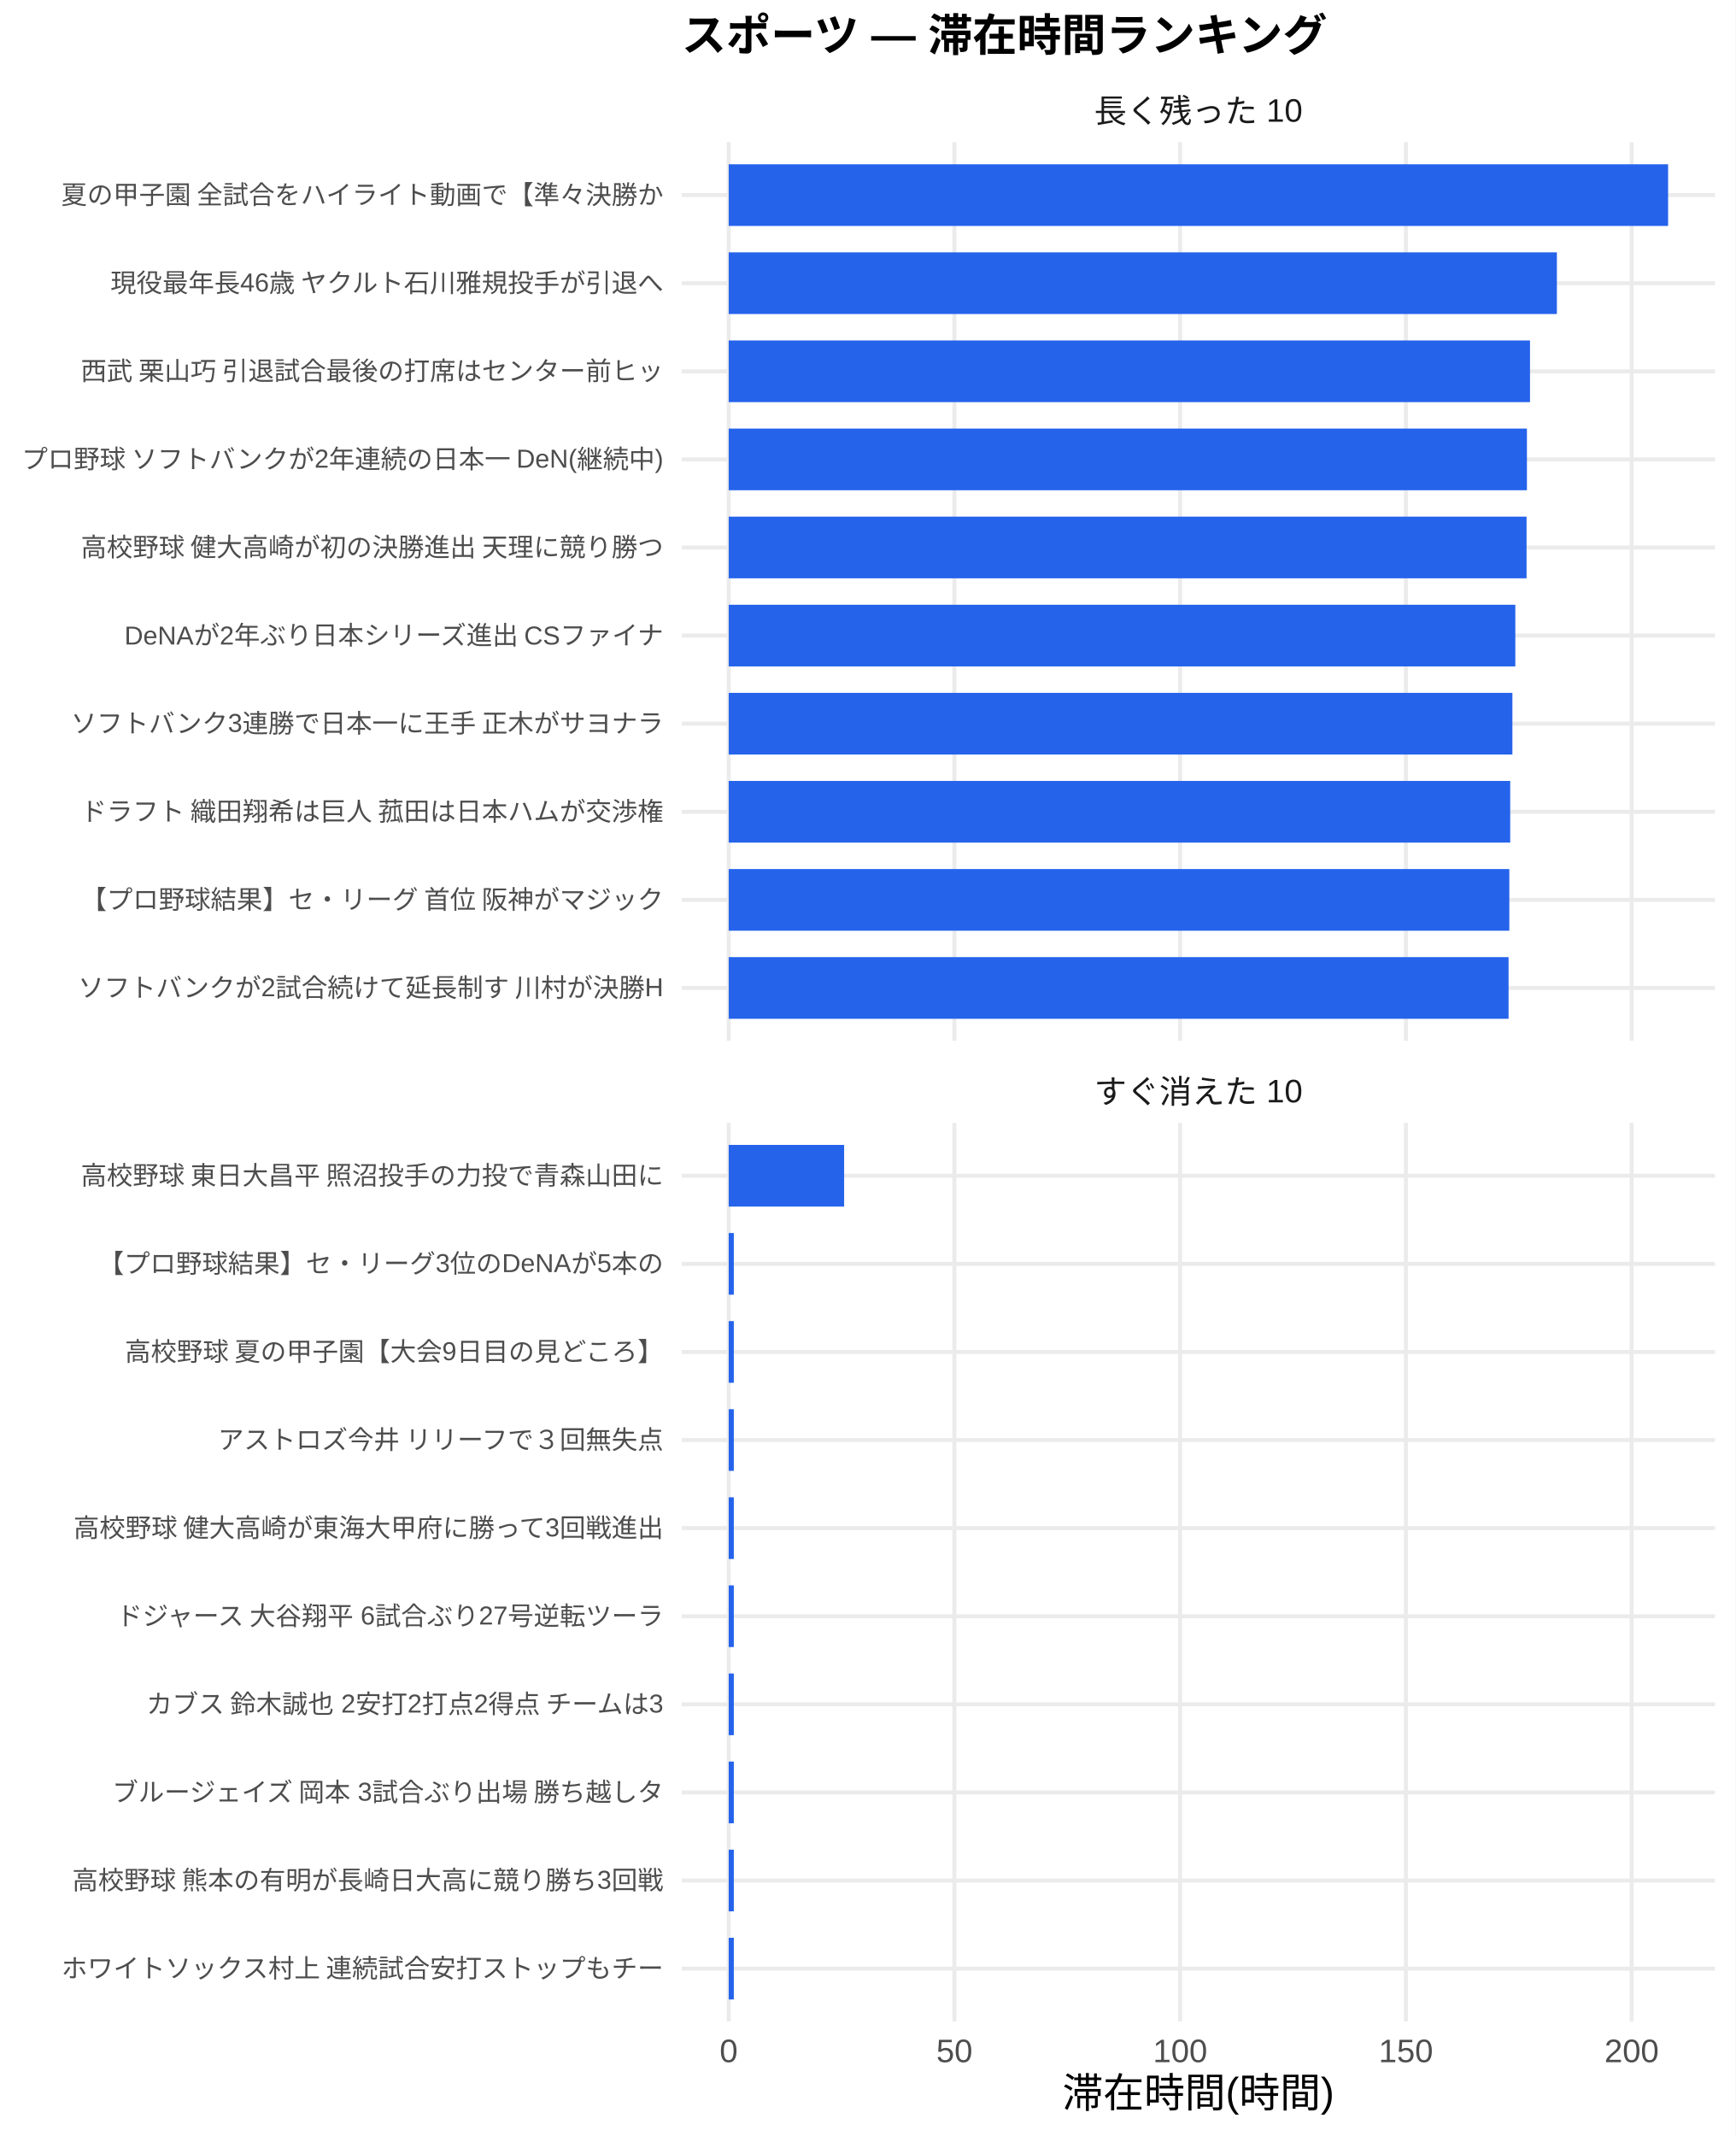
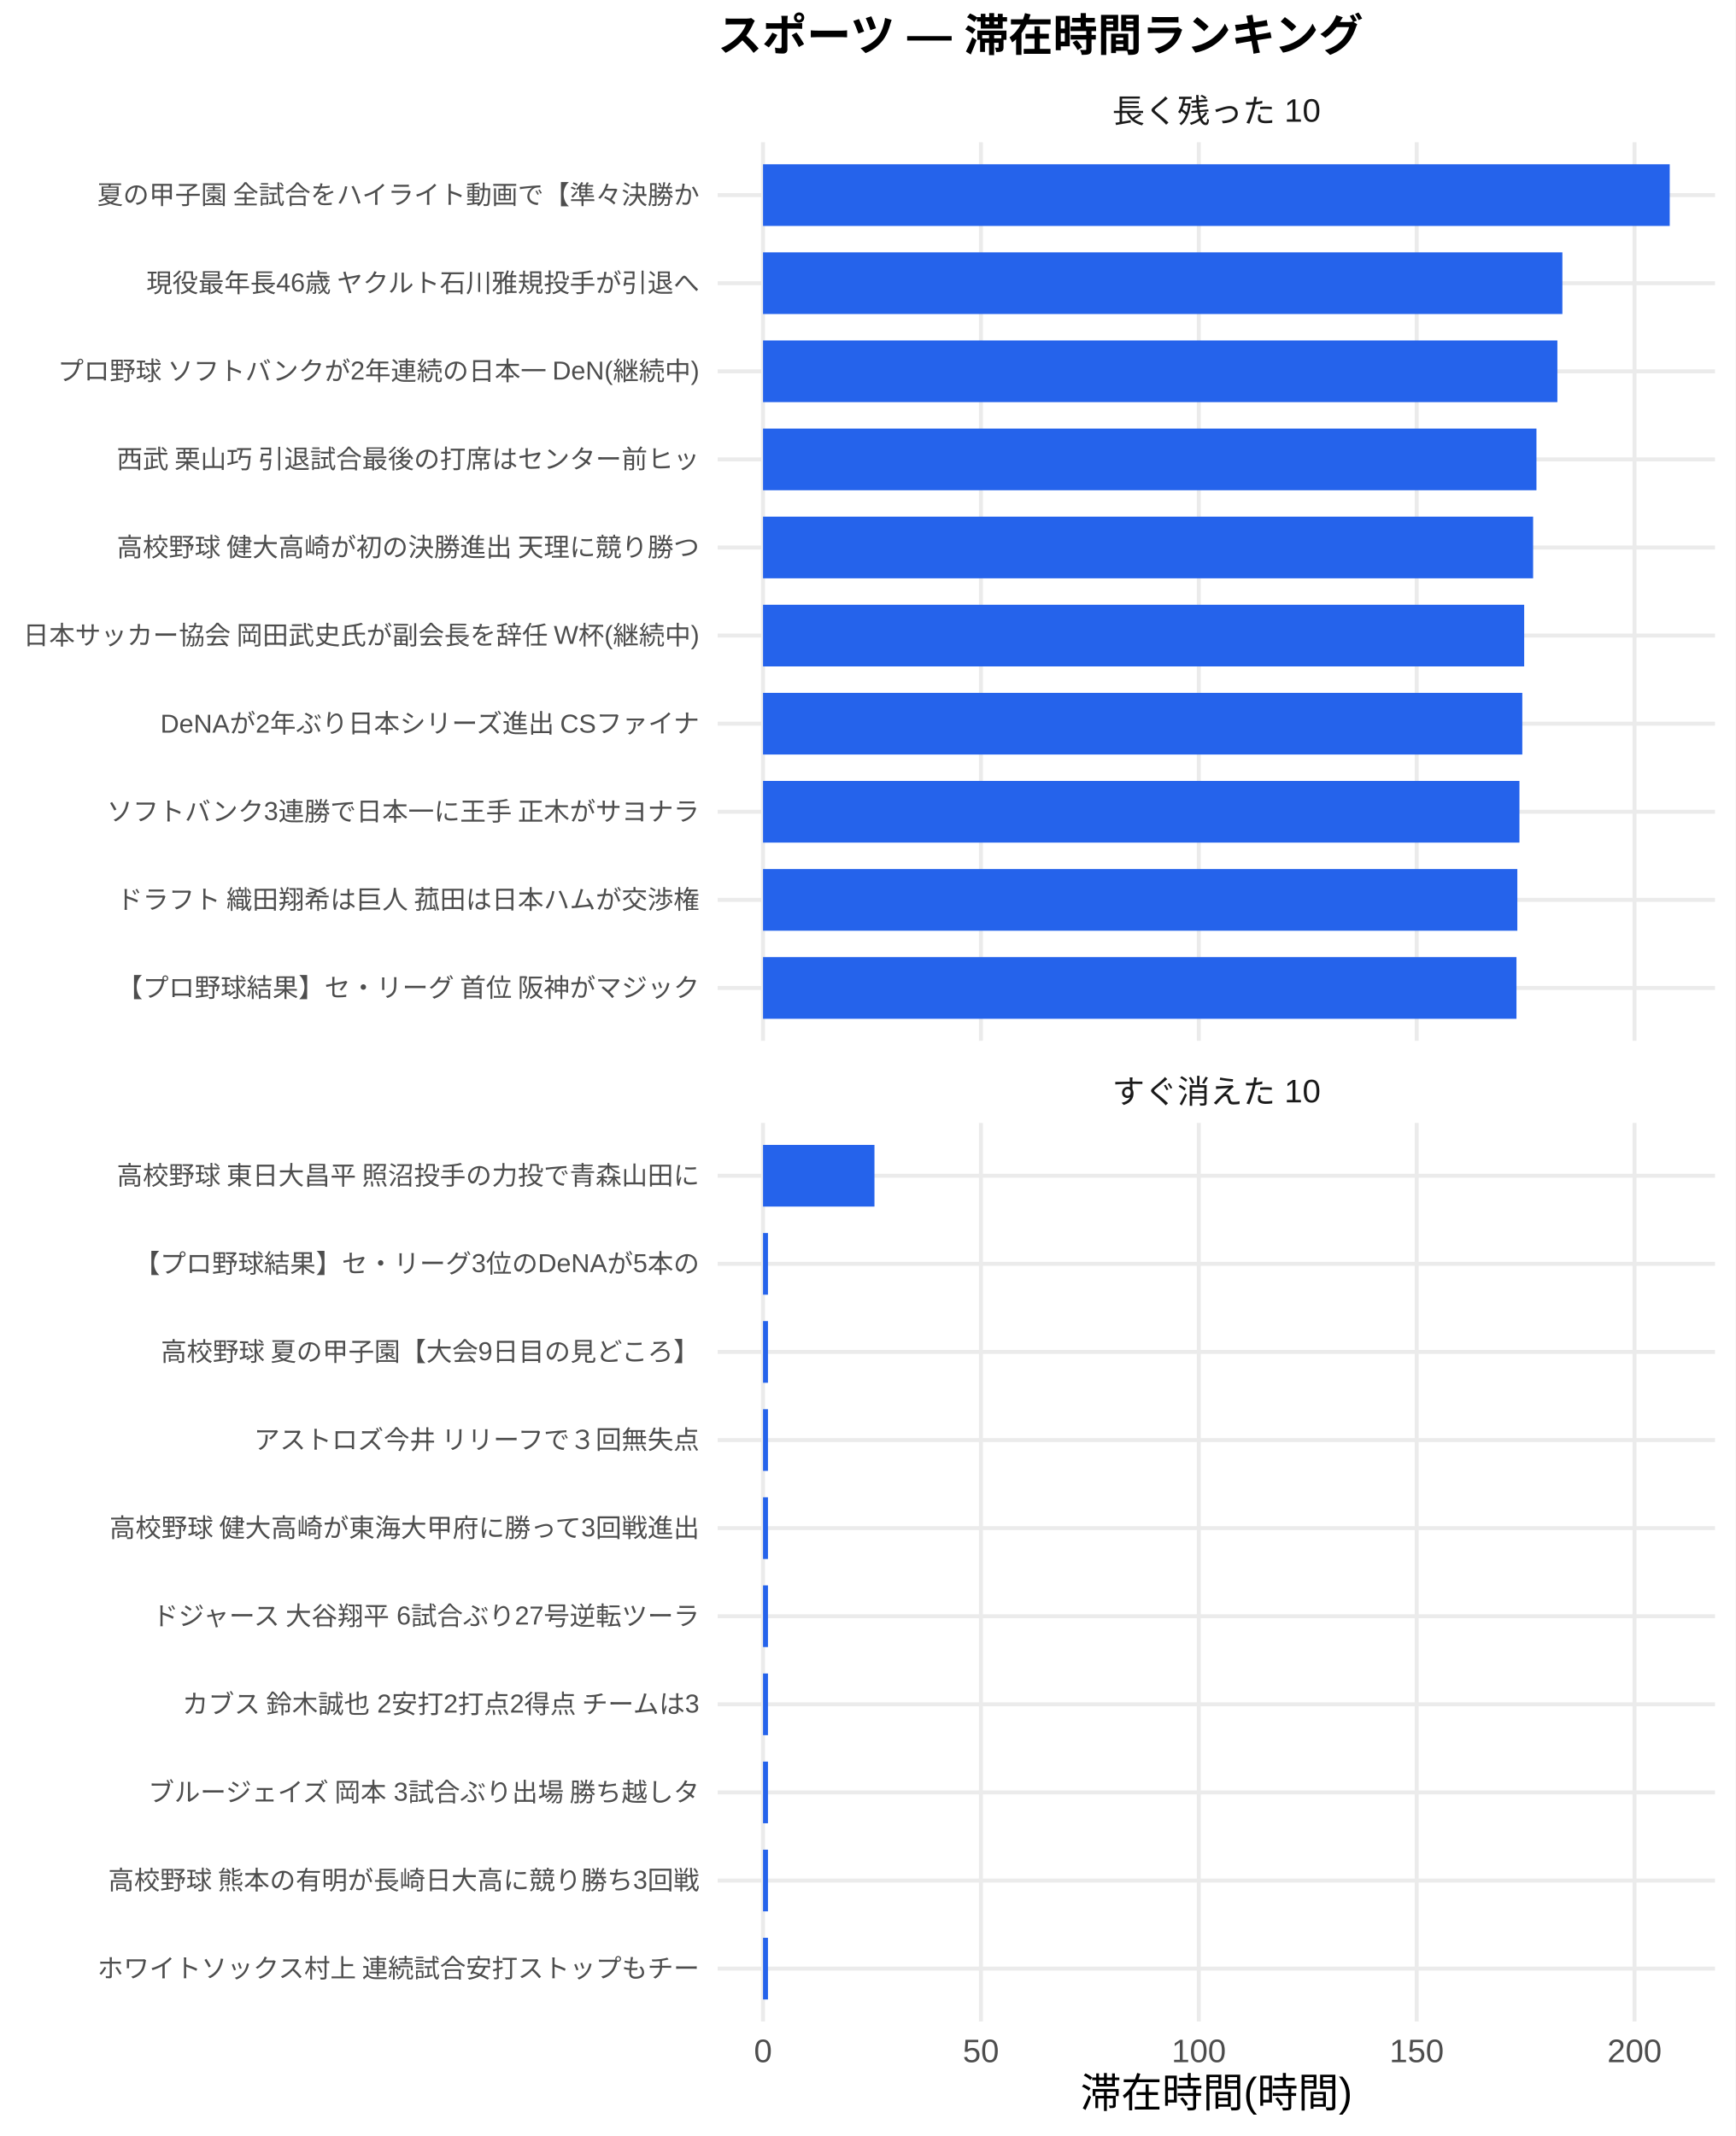
<svg xmlns="http://www.w3.org/2000/svg" width="468.00pt" height="576.00pt" viewBox="0 0 468.00 576.00">
  <g class="svglite">
    <defs>
      <style type="text/css">
    .svglite line, .svglite polyline, .svglite polygon, .svglite path, .svglite rect, .svglite circle {
      fill: none;
      stroke: #000000;
      stroke-linecap: round;
      stroke-linejoin: round;
      stroke-miterlimit: 10.00;
    }
    .svglite text {
      white-space: pre;
    }
    .svglite g.glyphgroup path {
      fill: inherit;
      stroke: none;
    }
  </style>
    </defs>
    <rect width="100%" height="100%" style="stroke: none; fill: #FFFFFF;" />
    <defs>
      <clipPath id="cpMC4wMHw0NjguMDB8MC4wMHw1NzYuMDA=">
        <rect x="0.00" y="0.00" width="468.00" height="576.00" />
      </clipPath>
    </defs>
    <g clip-path="url(#cpMC4wMHw0NjguMDB8MC4wMHw1NzYuMDA=)">
-       <rect x="0" y="0.00" width="468.00" height="576.00" style="stroke-width: 1.07; stroke: none; fill: #FFFFFF;" />
+       <rect x="0.00" y="0.00" width="468.00" height="576.00" style="stroke-width: 1.07; stroke: none; fill: #FFFFFF;" />
    </g>
    <defs>
-       <clipPath id="cpMTgzLjg1fDQ2Mi41MnwzOC4zNnwyODAuNjc=">
-         <rect x="183.85" y="38.36" width="278.67" height="242.31" />
+       <clipPath id="cpMTkzLjU1fDQ2Mi41MnwzOC4zNnwyODAuNjc=">
+         <rect x="193.55" y="38.36" width="268.97" height="242.31" />
      </clipPath>
    </defs>
-     <g clip-path="url(#cpMTgzLjg1fDQ2Mi41MnwzOC4zNnwyODAuNjc=)">
-       <polyline points="183.85,266.42 462.52,266.42 " style="stroke-width: 1.07; stroke: #EBEBEB; stroke-linecap: butt;" />
-       <polyline points="183.85,242.66 462.52,242.66 " style="stroke-width: 1.07; stroke: #EBEBEB; stroke-linecap: butt;" />
-       <polyline points="183.85,218.91 462.52,218.91 " style="stroke-width: 1.07; stroke: #EBEBEB; stroke-linecap: butt;" />
-       <polyline points="183.85,195.15 462.52,195.15 " style="stroke-width: 1.07; stroke: #EBEBEB; stroke-linecap: butt;" />
-       <polyline points="183.85,171.39 462.52,171.39 " style="stroke-width: 1.07; stroke: #EBEBEB; stroke-linecap: butt;" />
-       <polyline points="183.85,147.64 462.52,147.64 " style="stroke-width: 1.07; stroke: #EBEBEB; stroke-linecap: butt;" />
-       <polyline points="183.85,123.88 462.52,123.88 " style="stroke-width: 1.07; stroke: #EBEBEB; stroke-linecap: butt;" />
-       <polyline points="183.85,100.13 462.52,100.13 " style="stroke-width: 1.07; stroke: #EBEBEB; stroke-linecap: butt;" />
-       <polyline points="183.85,76.37 462.52,76.37 " style="stroke-width: 1.07; stroke: #EBEBEB; stroke-linecap: butt;" />
-       <polyline points="183.85,52.61 462.52,52.61 " style="stroke-width: 1.07; stroke: #EBEBEB; stroke-linecap: butt;" />
-       <polyline points="196.52,280.67 196.52,38.36 " style="stroke-width: 1.07; stroke: #EBEBEB; stroke-linecap: butt;" />
-       <polyline points="257.39,280.67 257.39,38.36 " style="stroke-width: 1.07; stroke: #EBEBEB; stroke-linecap: butt;" />
-       <polyline points="318.27,280.67 318.27,38.36 " style="stroke-width: 1.07; stroke: #EBEBEB; stroke-linecap: butt;" />
-       <polyline points="379.15,280.67 379.15,38.36 " style="stroke-width: 1.07; stroke: #EBEBEB; stroke-linecap: butt;" />
-       <polyline points="440.03,280.67 440.03,38.36 " style="stroke-width: 1.07; stroke: #EBEBEB; stroke-linecap: butt;" />
-       <rect x="196.52" y="44.30" width="253.34" height="16.63" style="stroke-width: 1.07; stroke: none; stroke-linecap: butt; stroke-linejoin: miter; fill: #2563EB;" />
-       <rect x="196.52" y="68.05" width="223.35" height="16.63" style="stroke-width: 1.07; stroke: none; stroke-linecap: butt; stroke-linejoin: miter; fill: #2563EB;" />
-       <rect x="196.52" y="91.81" width="216.10" height="16.63" style="stroke-width: 1.07; stroke: none; stroke-linecap: butt; stroke-linejoin: miter; fill: #2563EB;" />
-       <rect x="196.52" y="115.57" width="215.27" height="16.63" style="stroke-width: 1.07; stroke: none; stroke-linecap: butt; stroke-linejoin: miter; fill: #2563EB;" />
-       <rect x="196.52" y="139.32" width="215.17" height="16.63" style="stroke-width: 1.07; stroke: none; stroke-linecap: butt; stroke-linejoin: miter; fill: #2563EB;" />
-       <rect x="196.52" y="163.08" width="212.14" height="16.63" style="stroke-width: 1.07; stroke: none; stroke-linecap: butt; stroke-linejoin: miter; fill: #2563EB;" />
-       <rect x="196.52" y="186.84" width="211.35" height="16.63" style="stroke-width: 1.07; stroke: none; stroke-linecap: butt; stroke-linejoin: miter; fill: #2563EB;" />
-       <rect x="196.52" y="210.59" width="210.76" height="16.63" style="stroke-width: 1.07; stroke: none; stroke-linecap: butt; stroke-linejoin: miter; fill: #2563EB;" />
-       <rect x="196.52" y="234.35" width="210.52" height="16.63" style="stroke-width: 1.07; stroke: none; stroke-linecap: butt; stroke-linejoin: miter; fill: #2563EB;" />
-       <rect x="196.52" y="258.10" width="210.32" height="16.63" style="stroke-width: 1.07; stroke: none; stroke-linecap: butt; stroke-linejoin: miter; fill: #2563EB;" />
+     <g clip-path="url(#cpMTkzLjU1fDQ2Mi41MnwzOC4zNnwyODAuNjc=)">
+       <polyline points="193.55,266.42 462.52,266.42 " style="stroke-width: 1.07; stroke: #EBEBEB; stroke-linecap: butt;" />
+       <polyline points="193.55,242.66 462.52,242.66 " style="stroke-width: 1.07; stroke: #EBEBEB; stroke-linecap: butt;" />
+       <polyline points="193.55,218.91 462.52,218.91 " style="stroke-width: 1.07; stroke: #EBEBEB; stroke-linecap: butt;" />
+       <polyline points="193.55,195.15 462.52,195.15 " style="stroke-width: 1.07; stroke: #EBEBEB; stroke-linecap: butt;" />
+       <polyline points="193.55,171.39 462.52,171.39 " style="stroke-width: 1.07; stroke: #EBEBEB; stroke-linecap: butt;" />
+       <polyline points="193.55,147.64 462.52,147.64 " style="stroke-width: 1.07; stroke: #EBEBEB; stroke-linecap: butt;" />
+       <polyline points="193.55,123.88 462.52,123.88 " style="stroke-width: 1.07; stroke: #EBEBEB; stroke-linecap: butt;" />
+       <polyline points="193.55,100.13 462.52,100.13 " style="stroke-width: 1.07; stroke: #EBEBEB; stroke-linecap: butt;" />
+       <polyline points="193.55,76.37 462.52,76.37 " style="stroke-width: 1.07; stroke: #EBEBEB; stroke-linecap: butt;" />
+       <polyline points="193.55,52.61 462.52,52.61 " style="stroke-width: 1.07; stroke: #EBEBEB; stroke-linecap: butt;" />
+       <polyline points="205.78,280.67 205.78,38.36 " style="stroke-width: 1.07; stroke: #EBEBEB; stroke-linecap: butt;" />
+       <polyline points="264.54,280.67 264.54,38.36 " style="stroke-width: 1.07; stroke: #EBEBEB; stroke-linecap: butt;" />
+       <polyline points="323.30,280.67 323.30,38.36 " style="stroke-width: 1.07; stroke: #EBEBEB; stroke-linecap: butt;" />
+       <polyline points="382.06,280.67 382.06,38.36 " style="stroke-width: 1.07; stroke: #EBEBEB; stroke-linecap: butt;" />
+       <polyline points="440.81,280.67 440.81,38.36 " style="stroke-width: 1.07; stroke: #EBEBEB; stroke-linecap: butt;" />
+       <rect x="205.78" y="44.30" width="244.52" height="16.63" style="stroke-width: 1.07; stroke: none; stroke-linecap: butt; stroke-linejoin: miter; fill: #2563EB;" />
+       <rect x="205.78" y="68.05" width="215.57" height="16.63" style="stroke-width: 1.07; stroke: none; stroke-linecap: butt; stroke-linejoin: miter; fill: #2563EB;" />
+       <rect x="205.78" y="91.81" width="214.22" height="16.63" style="stroke-width: 1.07; stroke: none; stroke-linecap: butt; stroke-linejoin: miter; fill: #2563EB;" />
+       <rect x="205.78" y="115.57" width="208.58" height="16.63" style="stroke-width: 1.07; stroke: none; stroke-linecap: butt; stroke-linejoin: miter; fill: #2563EB;" />
+       <rect x="205.78" y="139.32" width="207.68" height="16.63" style="stroke-width: 1.07; stroke: none; stroke-linecap: butt; stroke-linejoin: miter; fill: #2563EB;" />
+       <rect x="205.78" y="163.08" width="205.27" height="16.63" style="stroke-width: 1.07; stroke: none; stroke-linecap: butt; stroke-linejoin: miter; fill: #2563EB;" />
+       <rect x="205.78" y="186.84" width="204.76" height="16.63" style="stroke-width: 1.07; stroke: none; stroke-linecap: butt; stroke-linejoin: miter; fill: #2563EB;" />
+       <rect x="205.78" y="210.59" width="203.99" height="16.63" style="stroke-width: 1.07; stroke: none; stroke-linecap: butt; stroke-linejoin: miter; fill: #2563EB;" />
+       <rect x="205.78" y="234.35" width="203.42" height="16.63" style="stroke-width: 1.07; stroke: none; stroke-linecap: butt; stroke-linejoin: miter; fill: #2563EB;" />
+       <rect x="205.78" y="258.10" width="203.19" height="16.63" style="stroke-width: 1.07; stroke: none; stroke-linecap: butt; stroke-linejoin: miter; fill: #2563EB;" />
    </g>
    <g clip-path="url(#cpMC4wMHw0NjguMDB8MC4wMHw1NzYuMDA=)">
</g>
    <defs>
-       <clipPath id="cpMTgzLjg1fDQ2Mi41MnwzMDIuODB8NTQ1LjEy">
-         <rect x="183.85" y="302.80" width="278.67" height="242.31" />
+       <clipPath id="cpMTkzLjU1fDQ2Mi41MnwzMDIuODB8NTQ1LjEy">
+         <rect x="193.55" y="302.80" width="268.97" height="242.31" />
      </clipPath>
    </defs>
-     <g clip-path="url(#cpMTgzLjg1fDQ2Mi41MnwzMDIuODB8NTQ1LjEy)">
-       <polyline points="183.85,530.86 462.52,530.86 " style="stroke-width: 1.07; stroke: #EBEBEB; stroke-linecap: butt;" />
-       <polyline points="183.85,507.11 462.52,507.11 " style="stroke-width: 1.07; stroke: #EBEBEB; stroke-linecap: butt;" />
-       <polyline points="183.85,483.35 462.52,483.35 " style="stroke-width: 1.07; stroke: #EBEBEB; stroke-linecap: butt;" />
-       <polyline points="183.85,459.59 462.52,459.59 " style="stroke-width: 1.07; stroke: #EBEBEB; stroke-linecap: butt;" />
-       <polyline points="183.85,435.84 462.52,435.84 " style="stroke-width: 1.07; stroke: #EBEBEB; stroke-linecap: butt;" />
-       <polyline points="183.85,412.08 462.52,412.08 " style="stroke-width: 1.07; stroke: #EBEBEB; stroke-linecap: butt;" />
-       <polyline points="183.85,388.33 462.52,388.33 " style="stroke-width: 1.07; stroke: #EBEBEB; stroke-linecap: butt;" />
-       <polyline points="183.85,364.57 462.52,364.57 " style="stroke-width: 1.07; stroke: #EBEBEB; stroke-linecap: butt;" />
-       <polyline points="183.85,340.81 462.52,340.81 " style="stroke-width: 1.07; stroke: #EBEBEB; stroke-linecap: butt;" />
-       <polyline points="183.85,317.06 462.52,317.06 " style="stroke-width: 1.07; stroke: #EBEBEB; stroke-linecap: butt;" />
-       <polyline points="196.52,545.12 196.52,302.80 " style="stroke-width: 1.07; stroke: #EBEBEB; stroke-linecap: butt;" />
-       <polyline points="257.39,545.12 257.39,302.80 " style="stroke-width: 1.07; stroke: #EBEBEB; stroke-linecap: butt;" />
-       <polyline points="318.27,545.12 318.27,302.80 " style="stroke-width: 1.07; stroke: #EBEBEB; stroke-linecap: butt;" />
-       <polyline points="379.15,545.12 379.15,302.80 " style="stroke-width: 1.07; stroke: #EBEBEB; stroke-linecap: butt;" />
-       <polyline points="440.03,545.12 440.03,302.80 " style="stroke-width: 1.07; stroke: #EBEBEB; stroke-linecap: butt;" />
-       <rect x="196.52" y="308.74" width="31.13" height="16.63" style="stroke-width: 1.07; stroke: none; stroke-linecap: butt; stroke-linejoin: miter; fill: #2563EB;" />
-       <rect x="196.52" y="332.50" width="1.38" height="16.63" style="stroke-width: 1.07; stroke: none; stroke-linecap: butt; stroke-linejoin: miter; fill: #2563EB;" />
-       <rect x="196.52" y="356.25" width="1.38" height="16.63" style="stroke-width: 1.07; stroke: none; stroke-linecap: butt; stroke-linejoin: miter; fill: #2563EB;" />
-       <rect x="196.52" y="380.01" width="1.38" height="16.63" style="stroke-width: 1.07; stroke: none; stroke-linecap: butt; stroke-linejoin: miter; fill: #2563EB;" />
-       <rect x="196.52" y="403.77" width="1.38" height="16.63" style="stroke-width: 1.07; stroke: none; stroke-linecap: butt; stroke-linejoin: miter; fill: #2563EB;" />
-       <rect x="196.52" y="427.52" width="1.38" height="16.63" style="stroke-width: 1.07; stroke: none; stroke-linecap: butt; stroke-linejoin: miter; fill: #2563EB;" />
-       <rect x="196.52" y="451.28" width="1.38" height="16.63" style="stroke-width: 1.07; stroke: none; stroke-linecap: butt; stroke-linejoin: miter; fill: #2563EB;" />
-       <rect x="196.52" y="475.04" width="1.38" height="16.63" style="stroke-width: 1.07; stroke: none; stroke-linecap: butt; stroke-linejoin: miter; fill: #2563EB;" />
-       <rect x="196.52" y="498.79" width="1.38" height="16.63" style="stroke-width: 1.07; stroke: none; stroke-linecap: butt; stroke-linejoin: miter; fill: #2563EB;" />
-       <rect x="196.52" y="522.55" width="1.38" height="16.63" style="stroke-width: 1.07; stroke: none; stroke-linecap: butt; stroke-linejoin: miter; fill: #2563EB;" />
+     <g clip-path="url(#cpMTkzLjU1fDQ2Mi41MnwzMDIuODB8NTQ1LjEy)">
+       <polyline points="193.55,530.86 462.52,530.86 " style="stroke-width: 1.07; stroke: #EBEBEB; stroke-linecap: butt;" />
+       <polyline points="193.55,507.11 462.52,507.11 " style="stroke-width: 1.07; stroke: #EBEBEB; stroke-linecap: butt;" />
+       <polyline points="193.55,483.35 462.52,483.35 " style="stroke-width: 1.07; stroke: #EBEBEB; stroke-linecap: butt;" />
+       <polyline points="193.55,459.59 462.52,459.59 " style="stroke-width: 1.07; stroke: #EBEBEB; stroke-linecap: butt;" />
+       <polyline points="193.55,435.84 462.52,435.84 " style="stroke-width: 1.07; stroke: #EBEBEB; stroke-linecap: butt;" />
+       <polyline points="193.55,412.08 462.52,412.08 " style="stroke-width: 1.07; stroke: #EBEBEB; stroke-linecap: butt;" />
+       <polyline points="193.55,388.33 462.52,388.33 " style="stroke-width: 1.07; stroke: #EBEBEB; stroke-linecap: butt;" />
+       <polyline points="193.55,364.57 462.52,364.57 " style="stroke-width: 1.07; stroke: #EBEBEB; stroke-linecap: butt;" />
+       <polyline points="193.55,340.81 462.52,340.81 " style="stroke-width: 1.07; stroke: #EBEBEB; stroke-linecap: butt;" />
+       <polyline points="193.55,317.06 462.52,317.06 " style="stroke-width: 1.07; stroke: #EBEBEB; stroke-linecap: butt;" />
+       <polyline points="205.78,545.12 205.78,302.80 " style="stroke-width: 1.07; stroke: #EBEBEB; stroke-linecap: butt;" />
+       <polyline points="264.54,545.12 264.54,302.80 " style="stroke-width: 1.07; stroke: #EBEBEB; stroke-linecap: butt;" />
+       <polyline points="323.30,545.12 323.30,302.80 " style="stroke-width: 1.07; stroke: #EBEBEB; stroke-linecap: butt;" />
+       <polyline points="382.06,545.12 382.06,302.80 " style="stroke-width: 1.07; stroke: #EBEBEB; stroke-linecap: butt;" />
+       <polyline points="440.81,545.12 440.81,302.80 " style="stroke-width: 1.07; stroke: #EBEBEB; stroke-linecap: butt;" />
+       <rect x="205.78" y="308.74" width="30.05" height="16.63" style="stroke-width: 1.07; stroke: none; stroke-linecap: butt; stroke-linejoin: miter; fill: #2563EB;" />
+       <rect x="205.78" y="332.50" width="1.33" height="16.63" style="stroke-width: 1.07; stroke: none; stroke-linecap: butt; stroke-linejoin: miter; fill: #2563EB;" />
+       <rect x="205.78" y="356.25" width="1.33" height="16.63" style="stroke-width: 1.07; stroke: none; stroke-linecap: butt; stroke-linejoin: miter; fill: #2563EB;" />
+       <rect x="205.78" y="380.01" width="1.33" height="16.63" style="stroke-width: 1.07; stroke: none; stroke-linecap: butt; stroke-linejoin: miter; fill: #2563EB;" />
+       <rect x="205.78" y="403.77" width="1.33" height="16.63" style="stroke-width: 1.07; stroke: none; stroke-linecap: butt; stroke-linejoin: miter; fill: #2563EB;" />
+       <rect x="205.78" y="427.52" width="1.33" height="16.63" style="stroke-width: 1.07; stroke: none; stroke-linecap: butt; stroke-linejoin: miter; fill: #2563EB;" />
+       <rect x="205.78" y="451.28" width="1.33" height="16.63" style="stroke-width: 1.07; stroke: none; stroke-linecap: butt; stroke-linejoin: miter; fill: #2563EB;" />
+       <rect x="205.78" y="475.04" width="1.33" height="16.63" style="stroke-width: 1.07; stroke: none; stroke-linecap: butt; stroke-linejoin: miter; fill: #2563EB;" />
+       <rect x="205.78" y="498.79" width="1.33" height="16.63" style="stroke-width: 1.07; stroke: none; stroke-linecap: butt; stroke-linejoin: miter; fill: #2563EB;" />
+       <rect x="205.78" y="522.55" width="1.33" height="16.63" style="stroke-width: 1.07; stroke: none; stroke-linecap: butt; stroke-linejoin: miter; fill: #2563EB;" />
    </g>
    <g clip-path="url(#cpMC4wMHw0NjguMDB8MC4wMHw1NzYuMDA=)">
</g>
    <defs>
-       <clipPath id="cpMTgzLjg1fDQ2Mi41MnwyODYuMTV8MzAyLjgw">
-         <rect x="183.85" y="286.15" width="278.67" height="16.65" />
+       <clipPath id="cpMTkzLjU1fDQ2Mi41MnwyODYuMTV8MzAyLjgw">
+         <rect x="193.55" y="286.15" width="268.97" height="16.65" />
      </clipPath>
    </defs>
-     <g clip-path="url(#cpMTgzLjg1fDQ2Mi41MnwyODYuMTV8MzAyLjgw)">
-       <text x="323.18" y="297.50" text-anchor="middle" style="font-size: 8.80px;fill: #1A1A1A; font-family: &quot;Liberation Sans&quot;;" textLength="56.20px" lengthAdjust="spacingAndGlyphs">すぐ消えた 10</text>
+     <g clip-path="url(#cpMTkzLjU1fDQ2Mi41MnwyODYuMTV8MzAyLjgw)">
+       <text x="328.04" y="297.50" text-anchor="middle" style="font-size: 8.80px;fill: #1A1A1A; font-family: &quot;Liberation Sans&quot;;" textLength="56.20px" lengthAdjust="spacingAndGlyphs">すぐ消えた 10</text>
    </g>
    <g clip-path="url(#cpMC4wMHw0NjguMDB8MC4wMHw1NzYuMDA=)">
</g>
    <defs>
-       <clipPath id="cpMTgzLjg1fDQ2Mi41MnwyMS43MXwzOC4zNg==">
-         <rect x="183.85" y="21.71" width="278.67" height="16.65" />
+       <clipPath id="cpMTkzLjU1fDQ2Mi41MnwyMS43MXwzOC4zNg==">
+         <rect x="193.55" y="21.71" width="268.97" height="16.65" />
      </clipPath>
    </defs>
-     <g clip-path="url(#cpMTgzLjg1fDQ2Mi41MnwyMS43MXwzOC4zNg==)">
-       <text x="323.18" y="33.06" text-anchor="middle" style="font-size: 8.80px;fill: #1A1A1A; font-family: &quot;Liberation Sans&quot;;" textLength="56.20px" lengthAdjust="spacingAndGlyphs">長く残った 10</text>
+     <g clip-path="url(#cpMTkzLjU1fDQ2Mi41MnwyMS43MXwzOC4zNg==)">
+       <text x="328.04" y="33.06" text-anchor="middle" style="font-size: 8.80px;fill: #1A1A1A; font-family: &quot;Liberation Sans&quot;;" textLength="56.20px" lengthAdjust="spacingAndGlyphs">長く残った 10</text>
    </g>
    <g clip-path="url(#cpMC4wMHw0NjguMDB8MC4wMHw1NzYuMDA=)">
-       <text x="196.52" y="556.10" text-anchor="middle" style="font-size: 8.80px;fill: #4D4D4D; font-family: &quot;Liberation Sans&quot;;" textLength="4.89px" lengthAdjust="spacingAndGlyphs">0</text>
-       <text x="257.39" y="556.10" text-anchor="middle" style="font-size: 8.80px;fill: #4D4D4D; font-family: &quot;Liberation Sans&quot;;" textLength="9.78px" lengthAdjust="spacingAndGlyphs">50</text>
-       <text x="318.27" y="556.10" text-anchor="middle" style="font-size: 8.80px;fill: #4D4D4D; font-family: &quot;Liberation Sans&quot;;" textLength="14.67px" lengthAdjust="spacingAndGlyphs">100</text>
-       <text x="379.15" y="556.10" text-anchor="middle" style="font-size: 8.80px;fill: #4D4D4D; font-family: &quot;Liberation Sans&quot;;" textLength="14.67px" lengthAdjust="spacingAndGlyphs">150</text>
-       <text x="440.03" y="556.10" text-anchor="middle" style="font-size: 8.80px;fill: #4D4D4D; font-family: &quot;Liberation Sans&quot;;" textLength="14.67px" lengthAdjust="spacingAndGlyphs">200</text>
-       <text x="178.92" y="268.83" text-anchor="end" style="font-size: 7.00px;fill: #4D4D4D; font-family: &quot;Liberation Sans&quot;;" textLength="157.89px" lengthAdjust="spacingAndGlyphs">ソフトバンクが2試合続けて延長制す 川村が決勝H</text>
-       <text x="178.92" y="245.07" text-anchor="end" style="font-size: 7.00px;fill: #4D4D4D; font-family: &quot;Liberation Sans&quot;;" textLength="157.88px" lengthAdjust="spacingAndGlyphs">【プロ野球結果】セ・リーグ 首位 阪神がマジック</text>
-       <text x="178.92" y="221.31" text-anchor="end" style="font-size: 7.00px;fill: #4D4D4D; font-family: &quot;Liberation Sans&quot;;" textLength="157.88px" lengthAdjust="spacingAndGlyphs">ドラフト 織田翔希は巨人 菰田は日本ハムが交渉権</text>
-       <text x="178.92" y="197.56" text-anchor="end" style="font-size: 7.00px;fill: #4D4D4D; font-family: &quot;Liberation Sans&quot;;" textLength="159.83px" lengthAdjust="spacingAndGlyphs">ソフトバンク3連勝で日本一に王手 正木がサヨナラ</text>
-       <text x="178.92" y="173.80" text-anchor="end" style="font-size: 7.00px;fill: #4D4D4D; font-family: &quot;Liberation Sans&quot;;" textLength="146.25px" lengthAdjust="spacingAndGlyphs">DeNAが2年ぶり日本シリーズ進出 CSファイナ</text>
-       <text x="178.92" y="150.05" text-anchor="end" style="font-size: 7.00px;fill: #4D4D4D; font-family: &quot;Liberation Sans&quot;;" textLength="157.88px" lengthAdjust="spacingAndGlyphs">高校野球 健大高崎が初の決勝進出 天理に競り勝つ</text>
-       <text x="178.92" y="126.29" text-anchor="end" style="font-size: 7.00px;fill: #4D4D4D; font-family: &quot;Liberation Sans&quot;;" textLength="173.44px" lengthAdjust="spacingAndGlyphs">プロ野球 ソフトバンクが2年連続の日本一 DeN(継続中)</text>
-       <text x="178.92" y="102.53" text-anchor="end" style="font-size: 7.00px;fill: #4D4D4D; font-family: &quot;Liberation Sans&quot;;" textLength="157.88px" lengthAdjust="spacingAndGlyphs">西武 栗山巧 引退試合最後の打席はセンター前ヒッ</text>
-       <text x="178.92" y="78.78" text-anchor="end" style="font-size: 7.00px;fill: #4D4D4D; font-family: &quot;Liberation Sans&quot;;" textLength="149.72px" lengthAdjust="spacingAndGlyphs">現役最年長46歳 ヤクルト石川雅規投手が引退へ</text>
-       <text x="178.92" y="55.02" text-anchor="end" style="font-size: 7.00px;fill: #4D4D4D; font-family: &quot;Liberation Sans&quot;;" textLength="162.94px" lengthAdjust="spacingAndGlyphs">夏の甲子園 全試合をハイライト動画で【準々決勝か</text>
-       <text x="178.92" y="533.27" text-anchor="end" style="font-size: 7.00px;fill: #4D4D4D; font-family: &quot;Liberation Sans&quot;;" textLength="162.94px" lengthAdjust="spacingAndGlyphs">ホワイトソックス村上 連続試合安打ストップもチー</text>
-       <text x="178.92" y="509.51" text-anchor="end" style="font-size: 7.00px;fill: #4D4D4D; font-family: &quot;Liberation Sans&quot;;" textLength="159.83px" lengthAdjust="spacingAndGlyphs">高校野球 熊本の有明が長崎日大高に競り勝ち3回戦</text>
-       <text x="178.92" y="485.76" text-anchor="end" style="font-size: 7.00px;fill: #4D4D4D; font-family: &quot;Liberation Sans&quot;;" textLength="149.70px" lengthAdjust="spacingAndGlyphs">ブルージェイズ 岡本 3試合ぶり出場 勝ち越しタ</text>
-       <text x="178.92" y="462.00" text-anchor="end" style="font-size: 7.00px;fill: #4D4D4D; font-family: &quot;Liberation Sans&quot;;" textLength="140.38px" lengthAdjust="spacingAndGlyphs">カブス 鈴木誠也 2安打2打点2得点 チームは3</text>
-       <text x="178.92" y="438.25" text-anchor="end" style="font-size: 7.00px;fill: #4D4D4D; font-family: &quot;Liberation Sans&quot;;" textLength="148.55px" lengthAdjust="spacingAndGlyphs">ドジャース 大谷翔平 6試合ぶり27号逆転ツーラ</text>
-       <text x="178.92" y="414.49" text-anchor="end" style="font-size: 7.00px;fill: #4D4D4D; font-family: &quot;Liberation Sans&quot;;" textLength="159.83px" lengthAdjust="spacingAndGlyphs">高校野球 健大高崎が東海大甲府に勝って3回戦進出</text>
-       <text x="178.92" y="390.73" text-anchor="end" style="font-size: 7.00px;fill: #4D4D4D; font-family: &quot;Liberation Sans&quot;;" textLength="120.94px" lengthAdjust="spacingAndGlyphs">アストロズ今井 リリーフで３回無失点</text>
-       <text x="178.92" y="366.98" text-anchor="end" style="font-size: 7.00px;fill: #4D4D4D; font-family: &quot;Liberation Sans&quot;;" textLength="145.83px" lengthAdjust="spacingAndGlyphs">高校野球 夏の甲子園【大会9日目の見どころ】</text>
-       <text x="178.92" y="343.22" text-anchor="end" style="font-size: 7.00px;fill: #4D4D4D; font-family: &quot;Liberation Sans&quot;;" textLength="152.47px" lengthAdjust="spacingAndGlyphs">【プロ野球結果】セ・リーグ3位のDeNAが5本の</text>
-       <text x="178.92" y="319.47" text-anchor="end" style="font-size: 7.00px;fill: #4D4D4D; font-family: &quot;Liberation Sans&quot;;" textLength="157.88px" lengthAdjust="spacingAndGlyphs">高校野球 東日大昌平 照沼投手の力投で青森山田に</text>
-       <text x="323.18" y="568.24" text-anchor="middle" style="font-size: 11.00px; font-family: &quot;Liberation Sans&quot;;" textLength="73.31px" lengthAdjust="spacingAndGlyphs">滞在時間(時間)</text>
-       <text x="183.85" y="13.74" style="font-size: 12.00px; font-weight: bold; font-family: &quot;Liberation Sans&quot;;" textLength="174.66px" lengthAdjust="spacingAndGlyphs">スポーツ — 滞在時間ランキング</text>
+       <text x="205.78" y="556.10" text-anchor="middle" style="font-size: 8.80px;fill: #4D4D4D; font-family: &quot;Liberation Sans&quot;;" textLength="4.89px" lengthAdjust="spacingAndGlyphs">0</text>
+       <text x="264.54" y="556.10" text-anchor="middle" style="font-size: 8.80px;fill: #4D4D4D; font-family: &quot;Liberation Sans&quot;;" textLength="9.78px" lengthAdjust="spacingAndGlyphs">50</text>
+       <text x="323.30" y="556.10" text-anchor="middle" style="font-size: 8.80px;fill: #4D4D4D; font-family: &quot;Liberation Sans&quot;;" textLength="14.67px" lengthAdjust="spacingAndGlyphs">100</text>
+       <text x="382.06" y="556.10" text-anchor="middle" style="font-size: 8.80px;fill: #4D4D4D; font-family: &quot;Liberation Sans&quot;;" textLength="14.67px" lengthAdjust="spacingAndGlyphs">150</text>
+       <text x="440.81" y="556.10" text-anchor="middle" style="font-size: 8.80px;fill: #4D4D4D; font-family: &quot;Liberation Sans&quot;;" textLength="14.67px" lengthAdjust="spacingAndGlyphs">200</text>
+       <text x="188.62" y="268.83" text-anchor="end" style="font-size: 7.00px;fill: #4D4D4D; font-family: &quot;Liberation Sans&quot;;" textLength="157.88px" lengthAdjust="spacingAndGlyphs">【プロ野球結果】セ・リーグ 首位 阪神がマジック</text>
+       <text x="188.62" y="245.07" text-anchor="end" style="font-size: 7.00px;fill: #4D4D4D; font-family: &quot;Liberation Sans&quot;;" textLength="157.88px" lengthAdjust="spacingAndGlyphs">ドラフト 織田翔希は巨人 菰田は日本ハムが交渉権</text>
+       <text x="188.62" y="221.31" text-anchor="end" style="font-size: 7.00px;fill: #4D4D4D; font-family: &quot;Liberation Sans&quot;;" textLength="159.83px" lengthAdjust="spacingAndGlyphs">ソフトバンク3連勝で日本一に王手 正木がサヨナラ</text>
+       <text x="188.62" y="197.56" text-anchor="end" style="font-size: 7.00px;fill: #4D4D4D; font-family: &quot;Liberation Sans&quot;;" textLength="146.25px" lengthAdjust="spacingAndGlyphs">DeNAが2年ぶり日本シリーズ進出 CSファイナ</text>
+       <text x="188.62" y="173.80" text-anchor="end" style="font-size: 7.00px;fill: #4D4D4D; font-family: &quot;Liberation Sans&quot;;" textLength="183.14px" lengthAdjust="spacingAndGlyphs">日本サッカー協会 岡田武史氏が副会長を辞任 W杯(継続中)</text>
+       <text x="188.62" y="150.05" text-anchor="end" style="font-size: 7.00px;fill: #4D4D4D; font-family: &quot;Liberation Sans&quot;;" textLength="157.88px" lengthAdjust="spacingAndGlyphs">高校野球 健大高崎が初の決勝進出 天理に競り勝つ</text>
+       <text x="188.62" y="126.29" text-anchor="end" style="font-size: 7.00px;fill: #4D4D4D; font-family: &quot;Liberation Sans&quot;;" textLength="157.88px" lengthAdjust="spacingAndGlyphs">西武 栗山巧 引退試合最後の打席はセンター前ヒッ</text>
+       <text x="188.62" y="102.53" text-anchor="end" style="font-size: 7.00px;fill: #4D4D4D; font-family: &quot;Liberation Sans&quot;;" textLength="173.44px" lengthAdjust="spacingAndGlyphs">プロ野球 ソフトバンクが2年連続の日本一 DeN(継続中)</text>
+       <text x="188.62" y="78.78" text-anchor="end" style="font-size: 7.00px;fill: #4D4D4D; font-family: &quot;Liberation Sans&quot;;" textLength="149.72px" lengthAdjust="spacingAndGlyphs">現役最年長46歳 ヤクルト石川雅規投手が引退へ</text>
+       <text x="188.62" y="55.02" text-anchor="end" style="font-size: 7.00px;fill: #4D4D4D; font-family: &quot;Liberation Sans&quot;;" textLength="162.94px" lengthAdjust="spacingAndGlyphs">夏の甲子園 全試合をハイライト動画で【準々決勝か</text>
+       <text x="188.62" y="533.27" text-anchor="end" style="font-size: 7.00px;fill: #4D4D4D; font-family: &quot;Liberation Sans&quot;;" textLength="162.94px" lengthAdjust="spacingAndGlyphs">ホワイトソックス村上 連続試合安打ストップもチー</text>
+       <text x="188.62" y="509.51" text-anchor="end" style="font-size: 7.00px;fill: #4D4D4D; font-family: &quot;Liberation Sans&quot;;" textLength="159.83px" lengthAdjust="spacingAndGlyphs">高校野球 熊本の有明が長崎日大高に競り勝ち3回戦</text>
+       <text x="188.62" y="485.76" text-anchor="end" style="font-size: 7.00px;fill: #4D4D4D; font-family: &quot;Liberation Sans&quot;;" textLength="149.70px" lengthAdjust="spacingAndGlyphs">ブルージェイズ 岡本 3試合ぶり出場 勝ち越しタ</text>
+       <text x="188.62" y="462.00" text-anchor="end" style="font-size: 7.00px;fill: #4D4D4D; font-family: &quot;Liberation Sans&quot;;" textLength="140.38px" lengthAdjust="spacingAndGlyphs">カブス 鈴木誠也 2安打2打点2得点 チームは3</text>
+       <text x="188.62" y="438.25" text-anchor="end" style="font-size: 7.00px;fill: #4D4D4D; font-family: &quot;Liberation Sans&quot;;" textLength="148.55px" lengthAdjust="spacingAndGlyphs">ドジャース 大谷翔平 6試合ぶり27号逆転ツーラ</text>
+       <text x="188.62" y="414.49" text-anchor="end" style="font-size: 7.00px;fill: #4D4D4D; font-family: &quot;Liberation Sans&quot;;" textLength="159.83px" lengthAdjust="spacingAndGlyphs">高校野球 健大高崎が東海大甲府に勝って3回戦進出</text>
+       <text x="188.62" y="390.73" text-anchor="end" style="font-size: 7.00px;fill: #4D4D4D; font-family: &quot;Liberation Sans&quot;;" textLength="120.94px" lengthAdjust="spacingAndGlyphs">アストロズ今井 リリーフで３回無失点</text>
+       <text x="188.62" y="366.98" text-anchor="end" style="font-size: 7.00px;fill: #4D4D4D; font-family: &quot;Liberation Sans&quot;;" textLength="145.83px" lengthAdjust="spacingAndGlyphs">高校野球 夏の甲子園【大会9日目の見どころ】</text>
+       <text x="188.62" y="343.22" text-anchor="end" style="font-size: 7.00px;fill: #4D4D4D; font-family: &quot;Liberation Sans&quot;;" textLength="152.47px" lengthAdjust="spacingAndGlyphs">【プロ野球結果】セ・リーグ3位のDeNAが5本の</text>
+       <text x="188.62" y="319.47" text-anchor="end" style="font-size: 7.00px;fill: #4D4D4D; font-family: &quot;Liberation Sans&quot;;" textLength="157.88px" lengthAdjust="spacingAndGlyphs">高校野球 東日大昌平 照沼投手の力投で青森山田に</text>
+       <text x="328.04" y="568.24" text-anchor="middle" style="font-size: 11.00px; font-family: &quot;Liberation Sans&quot;;" textLength="73.31px" lengthAdjust="spacingAndGlyphs">滞在時間(時間)</text>
+       <text x="193.55" y="13.74" style="font-size: 12.00px; font-weight: bold; font-family: &quot;Liberation Sans&quot;;" textLength="174.66px" lengthAdjust="spacingAndGlyphs">スポーツ — 滞在時間ランキング</text>
    </g>
  </g>
</svg>
